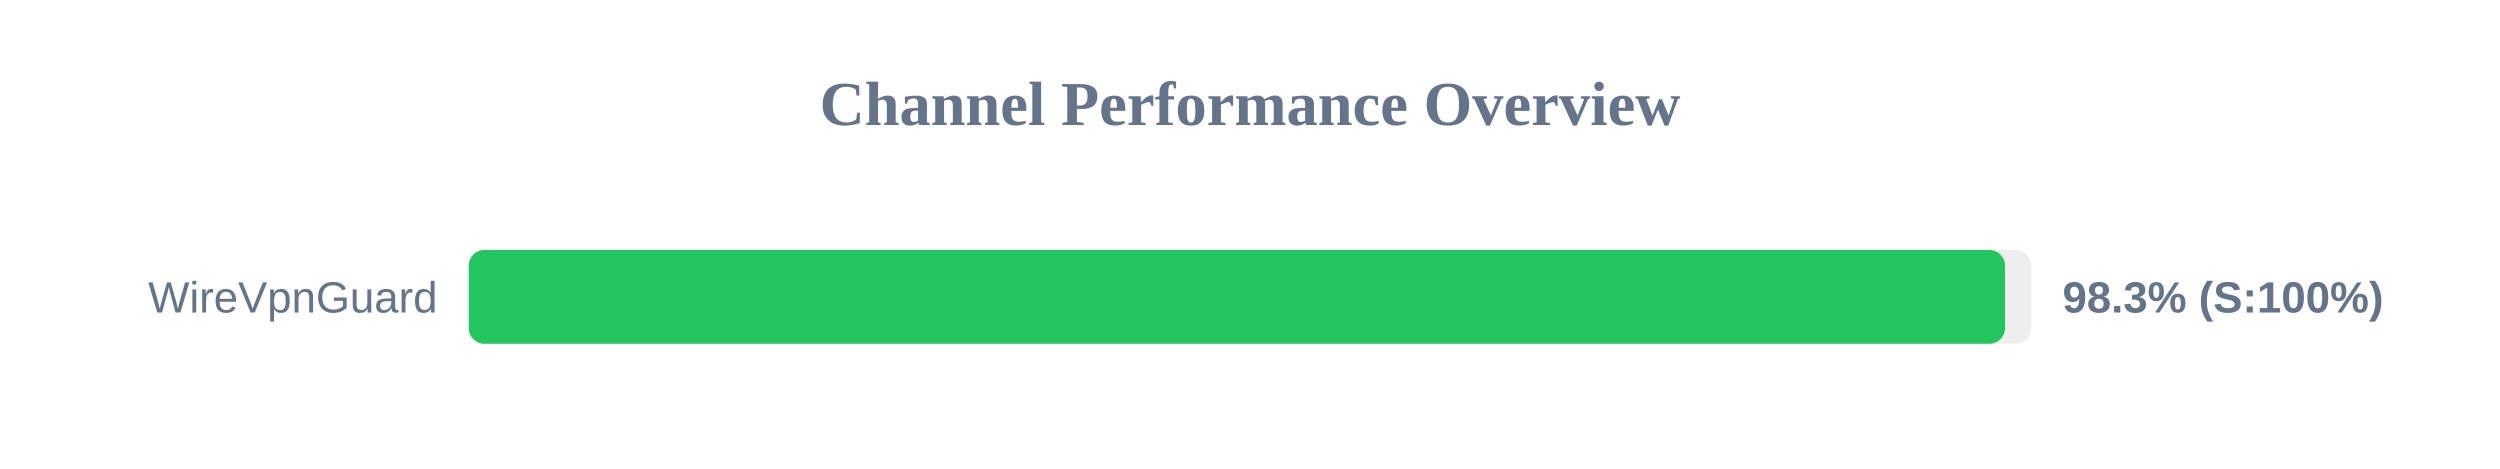
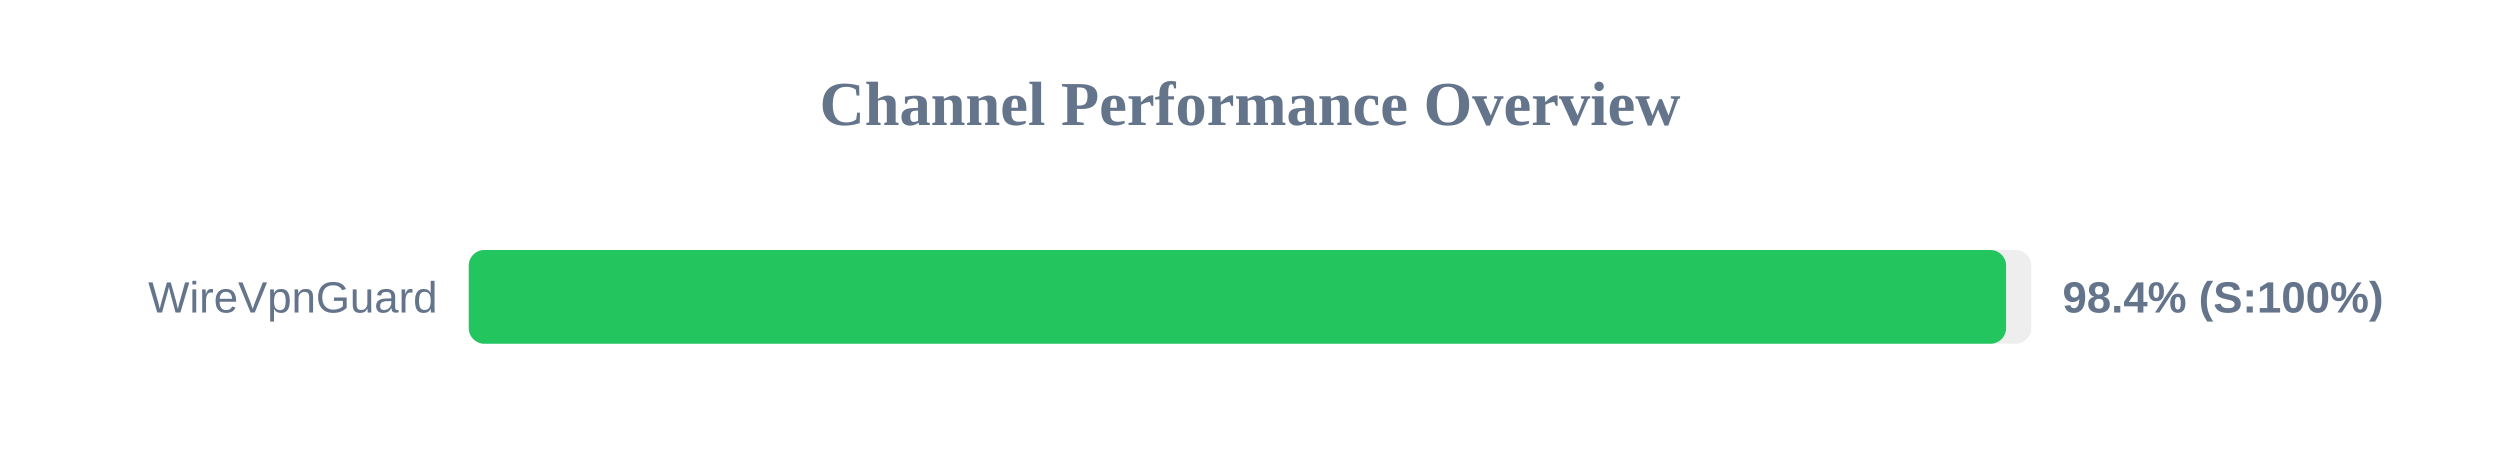
<svg xmlns="http://www.w3.org/2000/svg" width="800" height="150" version="1.1">
  <style>
        .row { font: 14px Arial; fill: #64748b; }
        .score { font: bold 14px Arial; fill: #64748b; }
    </style>
  <text x="400" y="40" text-anchor="middle" font-size="20px" font-weight="bold" fill="#64748b">Channel Performance Overview</text>
  <rect x="150" y="80" width="500" height="30" fill="#eee" rx="5" />
-   <rect x="150" y="80" width="491.6" height="30" fill="#22c55e" rx="5" />
+   <rect x="150" y="80" width="491.95" height="30" fill="#22c55e" rx="5" />
  <text x="140" y="100" text-anchor="end" class="row">WireVpnGuard</text>
-   <text x="660" y="100" text-anchor="start" class="score">98.3% (S:100%)</text>
+   <text x="660" y="100" text-anchor="start" class="score">98.4% (S:100%)</text>
</svg>
